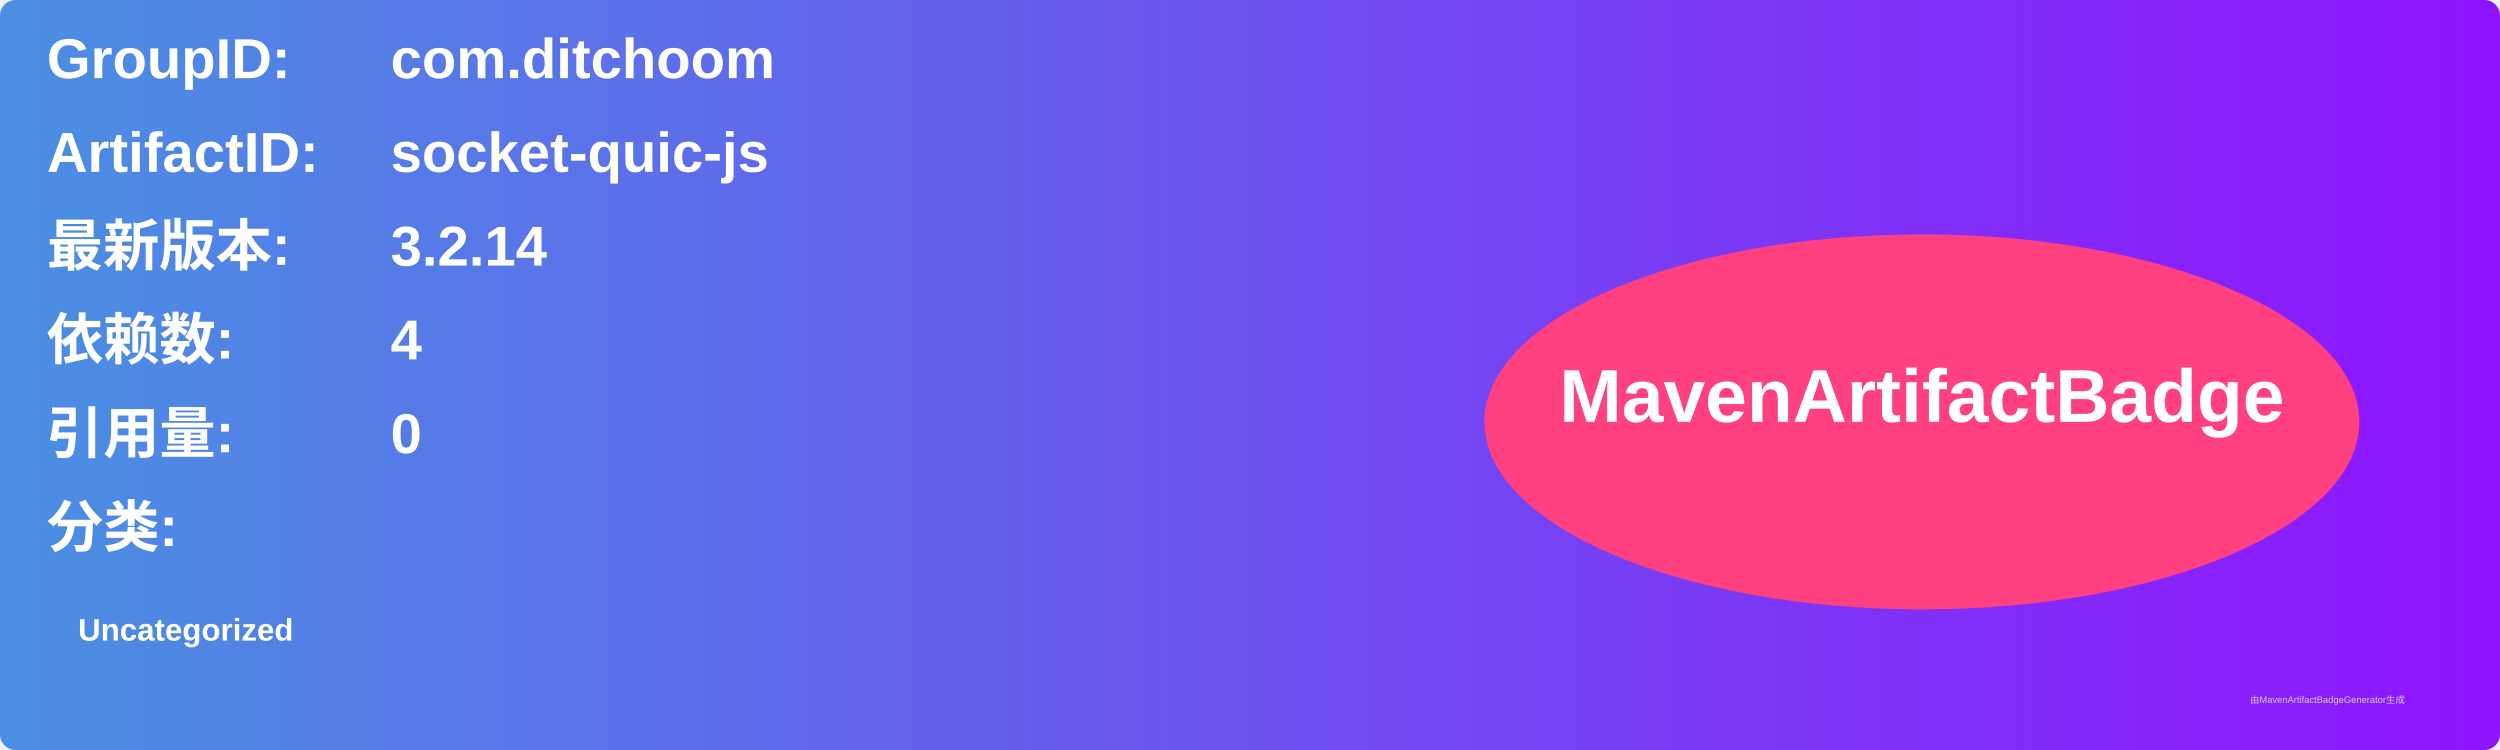
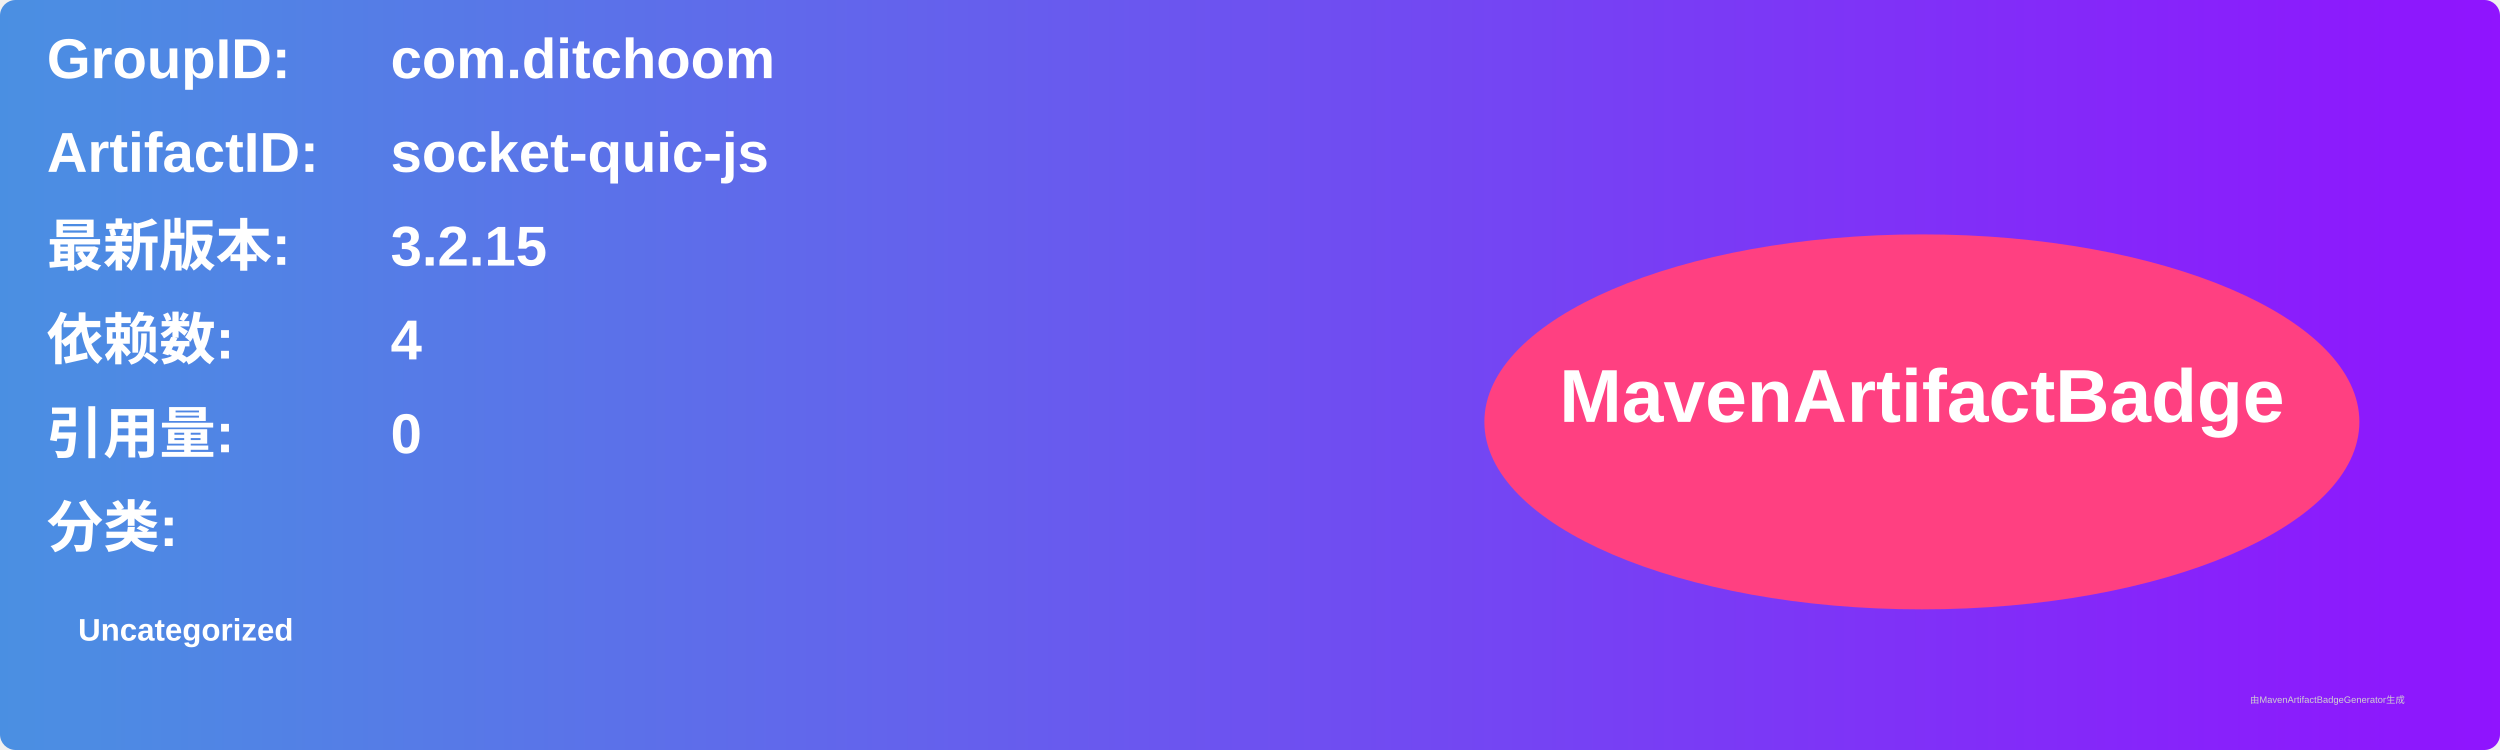
<svg xmlns="http://www.w3.org/2000/svg" width="800" height="240" viewBox="0 0 800 240">
  <linearGradient id="grad" x1="0%" y1="0%" x2="100%" y2="0%">
    <stop offset="0%" stop-color="#4a90e2" />
    <stop offset="100%" stop-color="#9013fe" />
  </linearGradient>
  <rect width="100%" height="100%" rx="5" ry="5" fill="url(#grad)" />
  <g transform="translate(15, 15)">
    <text x="0" y="10" font-family="Arial" font-size="18" fill="white" font-weight="bold" width="260">GroupID:</text>
    <text x="110" y="10" font-family="Arial" font-size="18" fill="white" font-weight="bold" width="460">com.ditchoom</text>
    <text x="0" y="40" font-family="Arial" font-size="18" fill="white" font-weight="bold" width="260">ArtifactID:</text>
    <text x="110" y="40" font-family="Arial" font-size="18" fill="white" font-weight="bold" width="460">socket-quic-js</text>
    <text x="0" y="70" font-family="Arial" font-size="18" fill="white" font-weight="bold">最新版本:</text>
    <text x="110" y="70" font-family="Arial" font-size="18" fill="white" font-weight="bold">
-       <tspan font-weight="bold">3.2.14</tspan>
+       <tspan font-weight="bold">3.2.15</tspan>
    </text>
    <text x="0" y="100" font-family="Arial" font-size="18" fill="white" font-weight="bold">依赖数: </text>
    <text x="110" y="100" font-family="Arial" font-size="18" fill="white">
      <tspan font-weight="bold">4</tspan>
    </text>
    <text x="0" y="130" font-family="Arial" font-size="18" fill="white" font-weight="bold">引用量: </text>
    <text x="110" y="130" font-family="Arial" font-size="18" fill="white">
      <tspan font-weight="bold">0</tspan>
    </text>
    <text x="0" y="160" font-family="Arial" font-size="18" fill="white" font-weight="bold">分类:</text>
    <text x="10" y="190" font-family="Arial" font-size="10" fill="white">
      <tspan font-weight="bold">Uncategorized</tspan>
    </text>
    <ellipse cx="600" cy="120" rx="140" ry="60" fill="#ff4081" />
    <text x="600" y="120" text-anchor="middle" font-family="Arial" font-size="24" fill="white" font-weight="bold">MavenArtifactBadge</text>
  </g>
  <text x="720" y="225" font-family="Arial" font-size="3" fill="#d0d0d0">由MavenArtifactBadgeGenerator生成</text>
</svg>
